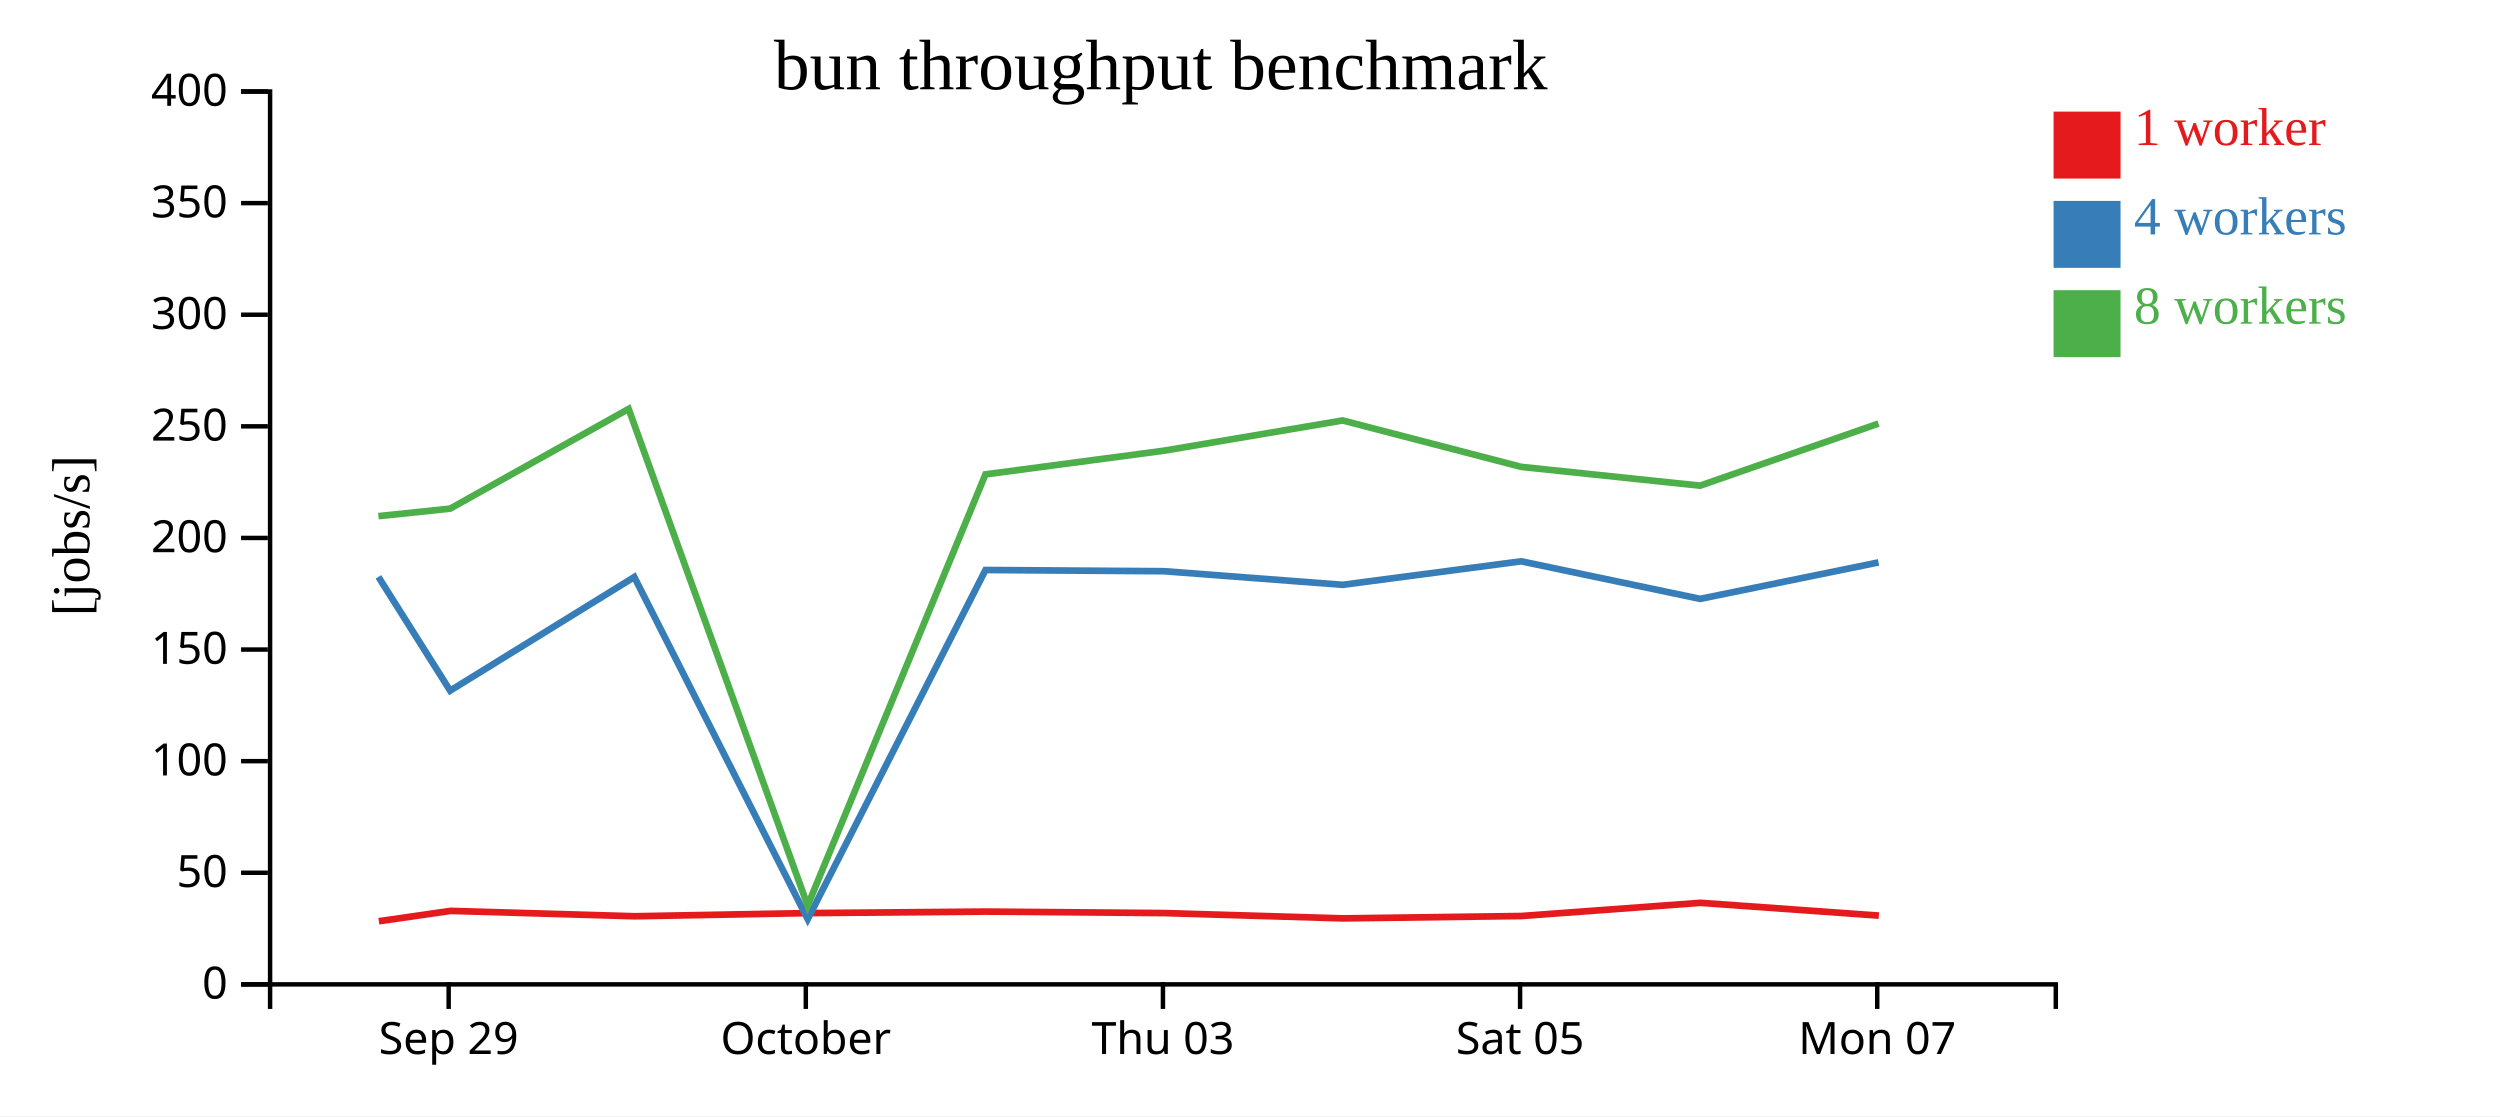
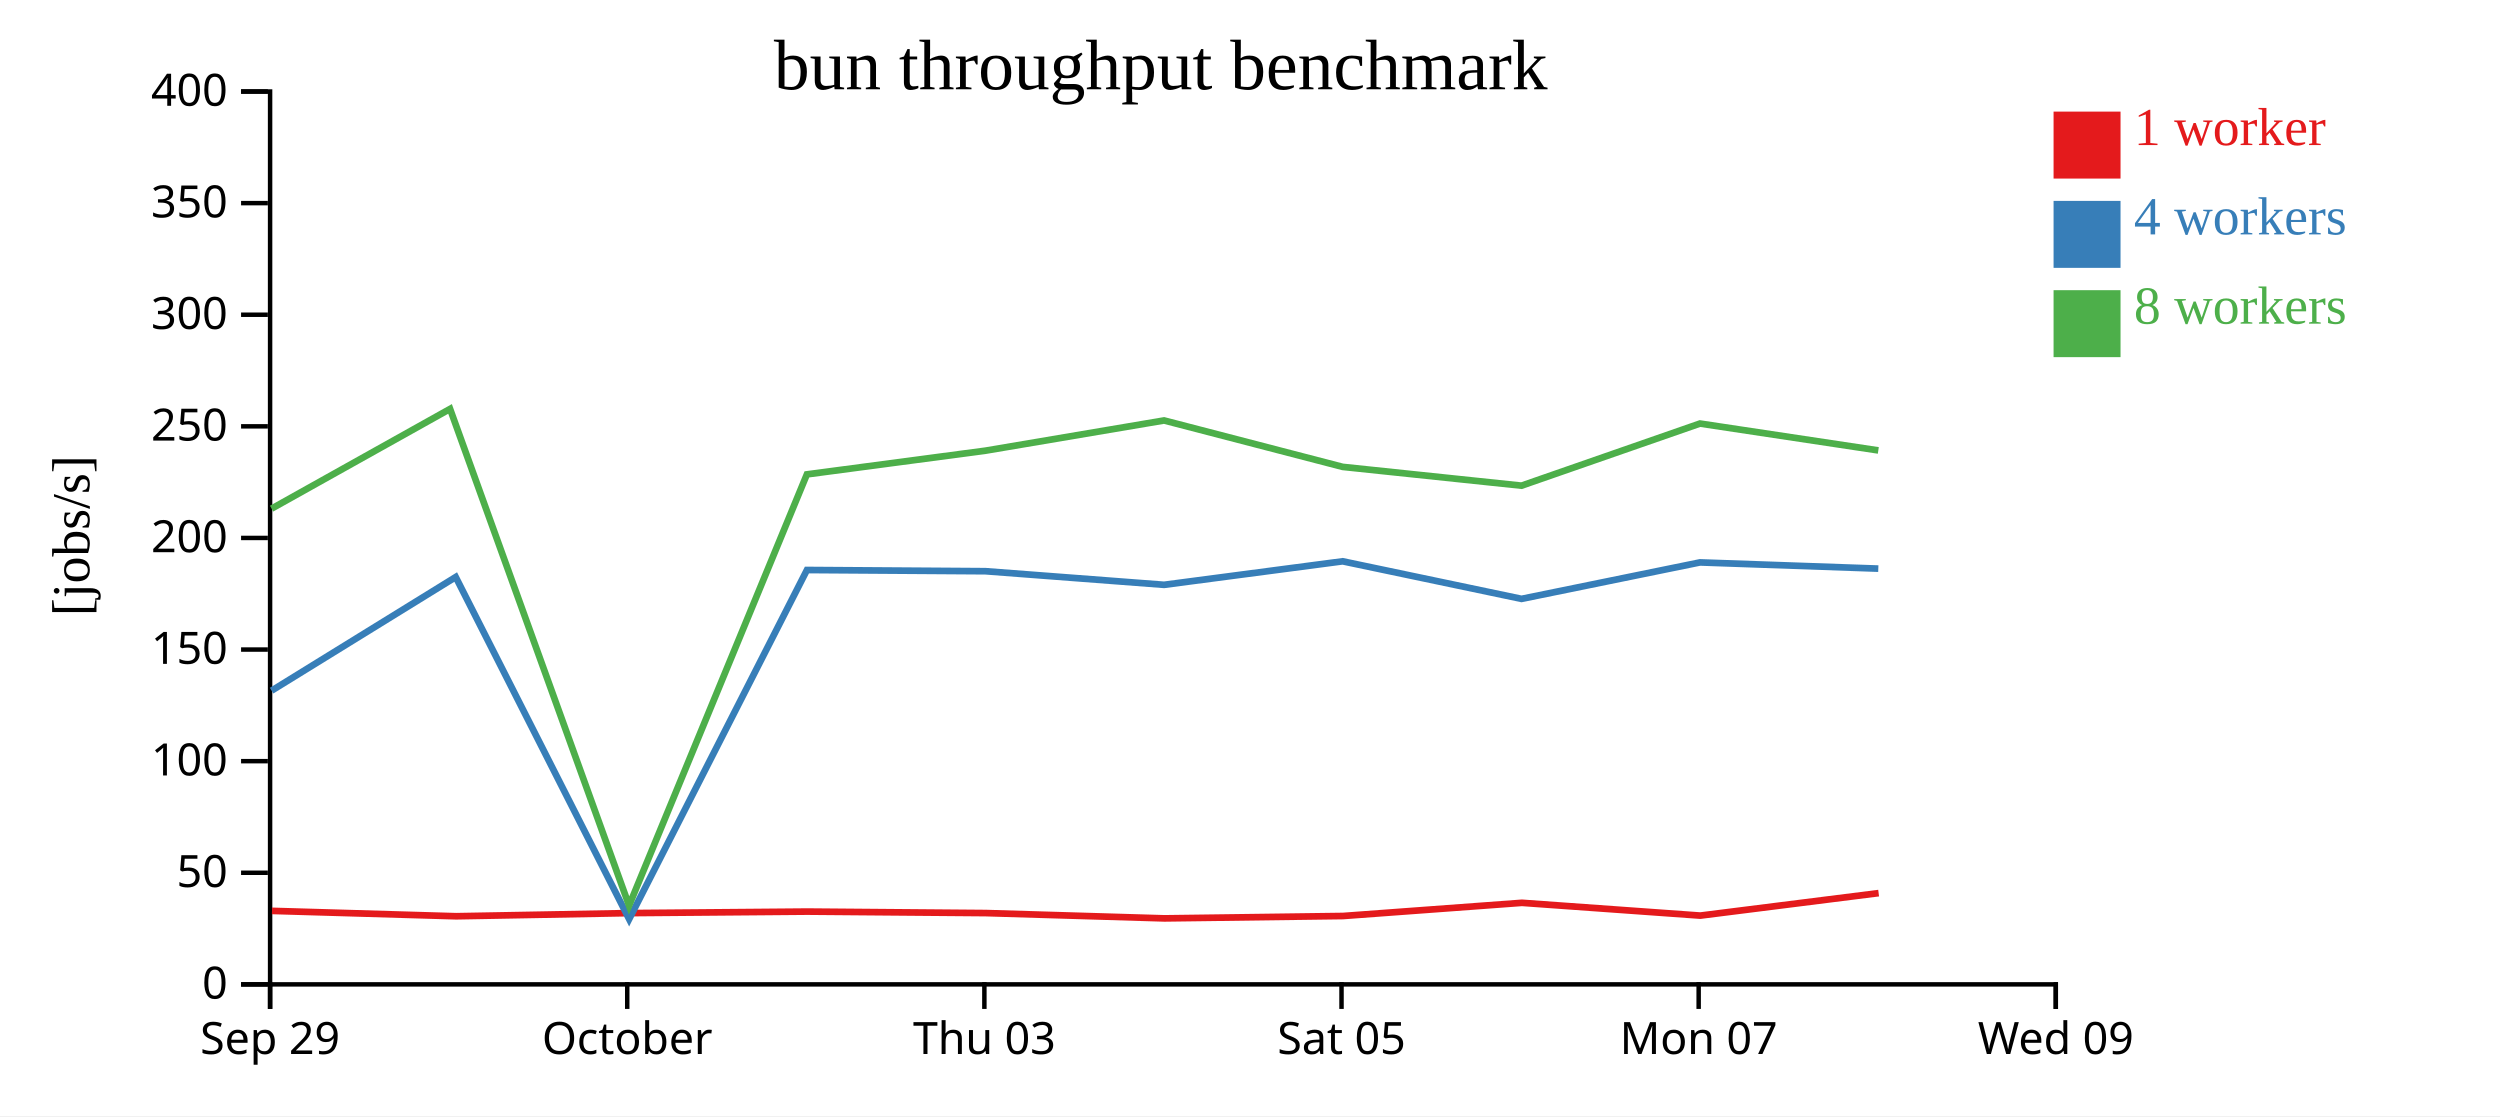
<svg xmlns="http://www.w3.org/2000/svg" width="560" height="250">
  <rect width="100%" height="100%" fill="white" />
  <g transform="translate(60,20)">
    <g transform="translate(0,200)" fill="none" font-size="10" font-family="sans-serif" text-anchor="middle">
      <path class="domain" stroke="currentColor" d="M0.5,6V0.5H400.5V6" />
-       <g class="tick" opacity="1" transform="translate(40.5,0)">
+       <g class="tick" opacity="1" transform="translate(0.5,0)">
        <line stroke="currentColor" y2="6" />
        <text fill="currentColor" y="9" dy="0.71em">Sep 29</text>
      </g>
-       <g class="tick" opacity="1" transform="translate(120.5,0)">
+       <g class="tick" opacity="1" transform="translate(80.5,0)">
        <line stroke="currentColor" y2="6" />
        <text fill="currentColor" y="9" dy="0.71em">October</text>
      </g>
-       <g class="tick" opacity="1" transform="translate(200.5,0)">
+       <g class="tick" opacity="1" transform="translate(160.5,0)">
        <line stroke="currentColor" y2="6" />
        <text fill="currentColor" y="9" dy="0.71em">Thu 03</text>
      </g>
-       <g class="tick" opacity="1" transform="translate(280.5,0)">
+       <g class="tick" opacity="1" transform="translate(240.5,0)">
        <line stroke="currentColor" y2="6" />
        <text fill="currentColor" y="9" dy="0.71em">Sat 05</text>
      </g>
-       <g class="tick" opacity="1" transform="translate(360.5,0)">
+       <g class="tick" opacity="1" transform="translate(320.5,0)">
        <line stroke="currentColor" y2="6" />
        <text fill="currentColor" y="9" dy="0.71em">Mon 07</text>
+       </g>
+       <g class="tick" opacity="1" transform="translate(400.5,0)">
+         <line stroke="currentColor" y2="6" />
+         <text fill="currentColor" y="9" dy="0.71em">Wed 09</text>
      </g>
    </g>
    <g fill="none" font-size="10" font-family="sans-serif" text-anchor="end">
      <path class="domain" stroke="currentColor" d="M-6,200.5H0.5V0.5H-6" />
      <g class="tick" opacity="1" transform="translate(0,200.5)">
        <line stroke="currentColor" x2="-6" />
        <text fill="currentColor" x="-9" dy="0.32em">0</text>
      </g>
      <g class="tick" opacity="1" transform="translate(0,175.5)">
        <line stroke="currentColor" x2="-6" />
        <text fill="currentColor" x="-9" dy="0.32em">50</text>
      </g>
      <g class="tick" opacity="1" transform="translate(0,150.5)">
        <line stroke="currentColor" x2="-6" />
        <text fill="currentColor" x="-9" dy="0.32em">100</text>
      </g>
      <g class="tick" opacity="1" transform="translate(0,125.5)">
        <line stroke="currentColor" x2="-6" />
        <text fill="currentColor" x="-9" dy="0.32em">150</text>
      </g>
      <g class="tick" opacity="1" transform="translate(0,100.5)">
        <line stroke="currentColor" x2="-6" />
        <text fill="currentColor" x="-9" dy="0.32em">200</text>
      </g>
      <g class="tick" opacity="1" transform="translate(0,75.5)">
        <line stroke="currentColor" x2="-6" />
        <text fill="currentColor" x="-9" dy="0.32em">250</text>
      </g>
      <g class="tick" opacity="1" transform="translate(0,50.5)">
        <line stroke="currentColor" x2="-6" />
        <text fill="currentColor" x="-9" dy="0.32em">300</text>
      </g>
      <g class="tick" opacity="1" transform="translate(0,25.5)">
        <line stroke="currentColor" x2="-6" />
        <text fill="currentColor" x="-9" dy="0.32em">350</text>
      </g>
      <g class="tick" opacity="1" transform="translate(0,0.5)">
        <line stroke="currentColor" x2="-6" />
        <text fill="currentColor" x="-9" dy="0.32em">400</text>
      </g>
    </g>
    <text text-anchor="middle" style="font-size: 12px" transform="rotate(-90)" y="-40" x="-100">[jobs/s]</text>
    <text text-anchor="middle" style="font-size: 16px" y="0" x="200">bun throughput benchmark</text>
-     <path class="line" fill="none" stroke="#e41a1c" stroke-width="1.5" d="M24.864,186.357L40.926,184.038L82.18,185.241L120.969,184.534L160.834,184.197L200.821,184.529L240.847,185.716L280.832,185.186L320.917,182.232L360.867,185.095" />
-     <path class="line" fill="none" stroke="#377eb8" stroke-width="1.5" d="M24.766,109.223L40.832,134.709L82.08,109.256L120.929,185.882L160.753,107.681L200.753,107.953L240.753,111L280.752,105.732L320.817,114.148L360.792,105.98" />
-     <path class="line" fill="none" stroke="#4daf4a" stroke-width="1.5" d="M24.763,95.616L40.834,93.933L80.813,71.597L120.913,182.851L160.743,86.26L200.738,80.952L240.748,74.182L280.749,84.58L320.82,88.79L360.788,74.875" />
+     <path class="line" fill="none" stroke="#e41a1c" stroke-width="1.5" d="M0.926,184.038L42.18,185.241L80.969,184.534L120.834,184.197L160.821,184.529L200.847,185.716L240.832,185.186L280.917,182.232L320.867,185.095L360.813,180.057" />
+     <path class="line" fill="none" stroke="#377eb8" stroke-width="1.5" d="M0.832,134.709L42.08,109.256L80.929,185.882L120.753,107.681L160.753,107.953L200.753,111L240.752,105.732L280.817,114.148L320.792,105.98L360.74,107.373" />
+     <path class="line" fill="none" stroke="#4daf4a" stroke-width="1.5" d="M0.834,93.933L40.813,71.597L80.913,182.851L120.743,86.26L160.738,80.952L200.748,74.182L240.749,84.58L280.82,88.79L320.788,74.875L360.744,80.896" />
    <rect class="dot" x="400" y="5" width="15" height="15" style="fill: #e41a1c;" />
    <rect class="dot" x="400" y="25" width="15" height="15" style="fill: #377eb8;" />
    <rect class="dot" x="400" y="45" width="15" height="15" style="fill: #4daf4a;" />
    <text class="label" x="418" y="12.5" style="fill: #e41a1c; alignment-baseline: middle;" text-anchor="left">1 worker</text>
    <text class="label" x="418" y="32.5" style="fill: #377eb8; alignment-baseline: middle;" text-anchor="left">4 workers</text>
    <text class="label" x="418" y="52.5" style="fill: #4daf4a; alignment-baseline: middle;" text-anchor="left">8 workers</text>
  </g>
</svg>
